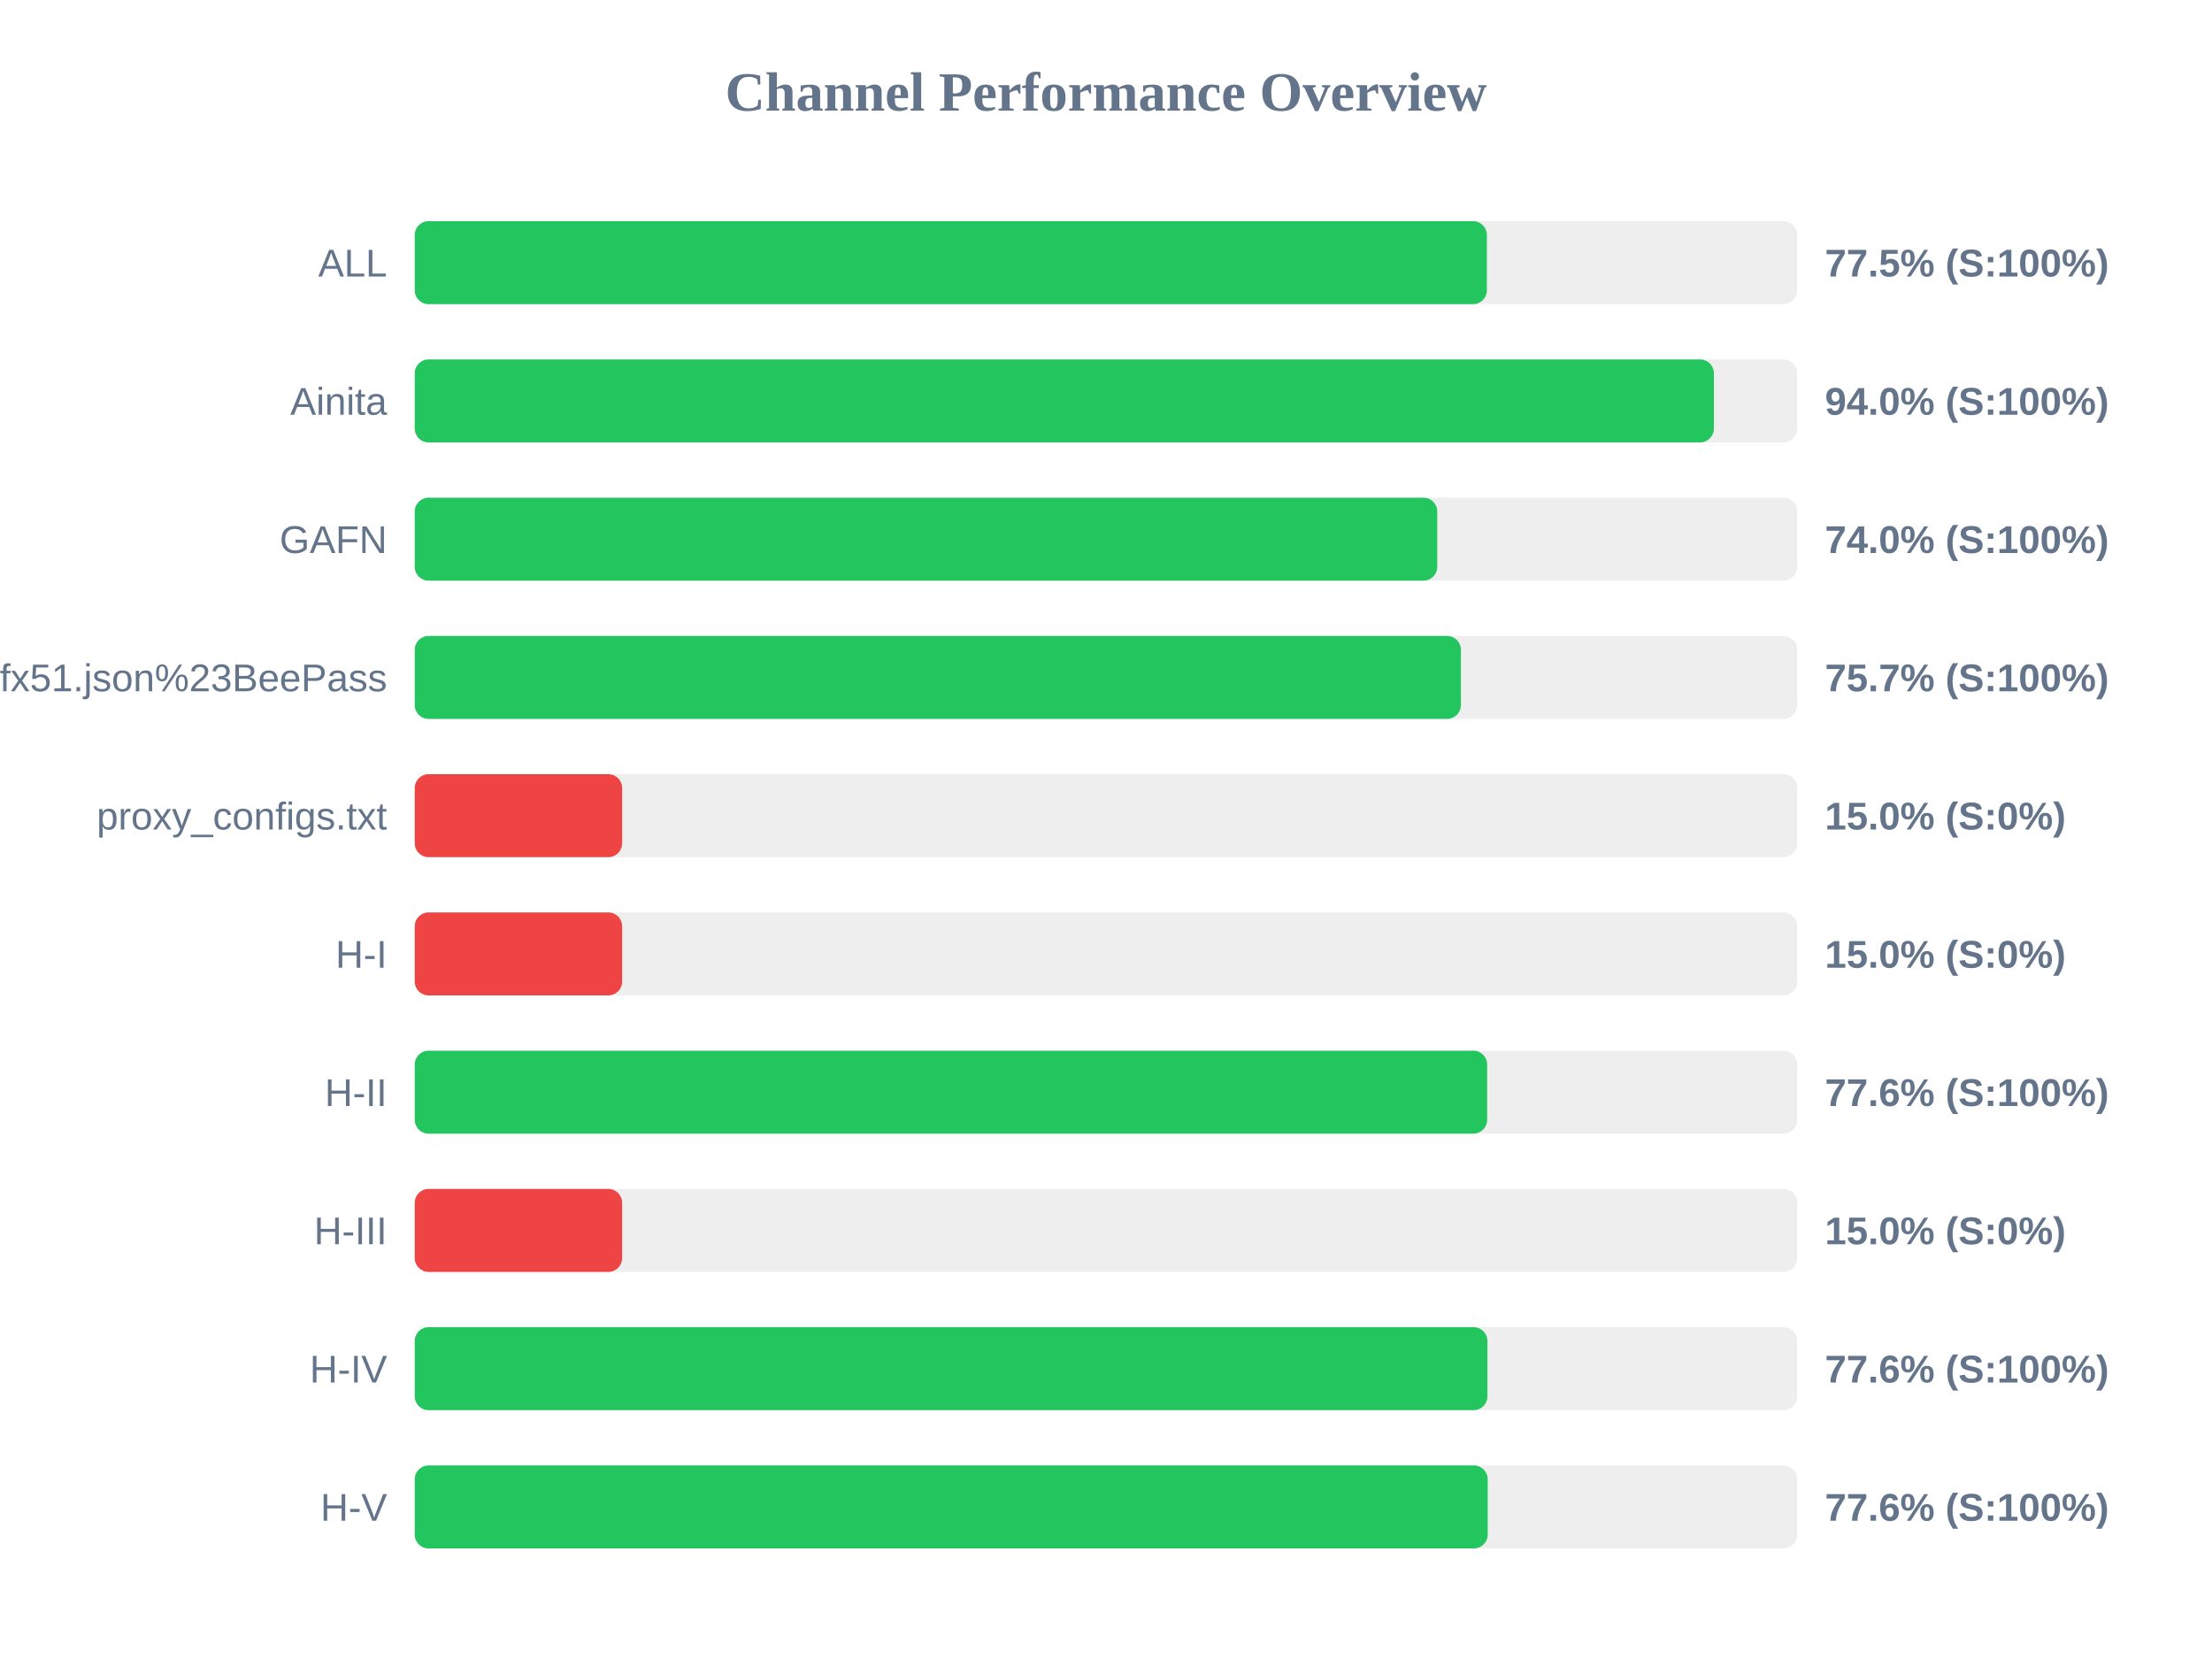
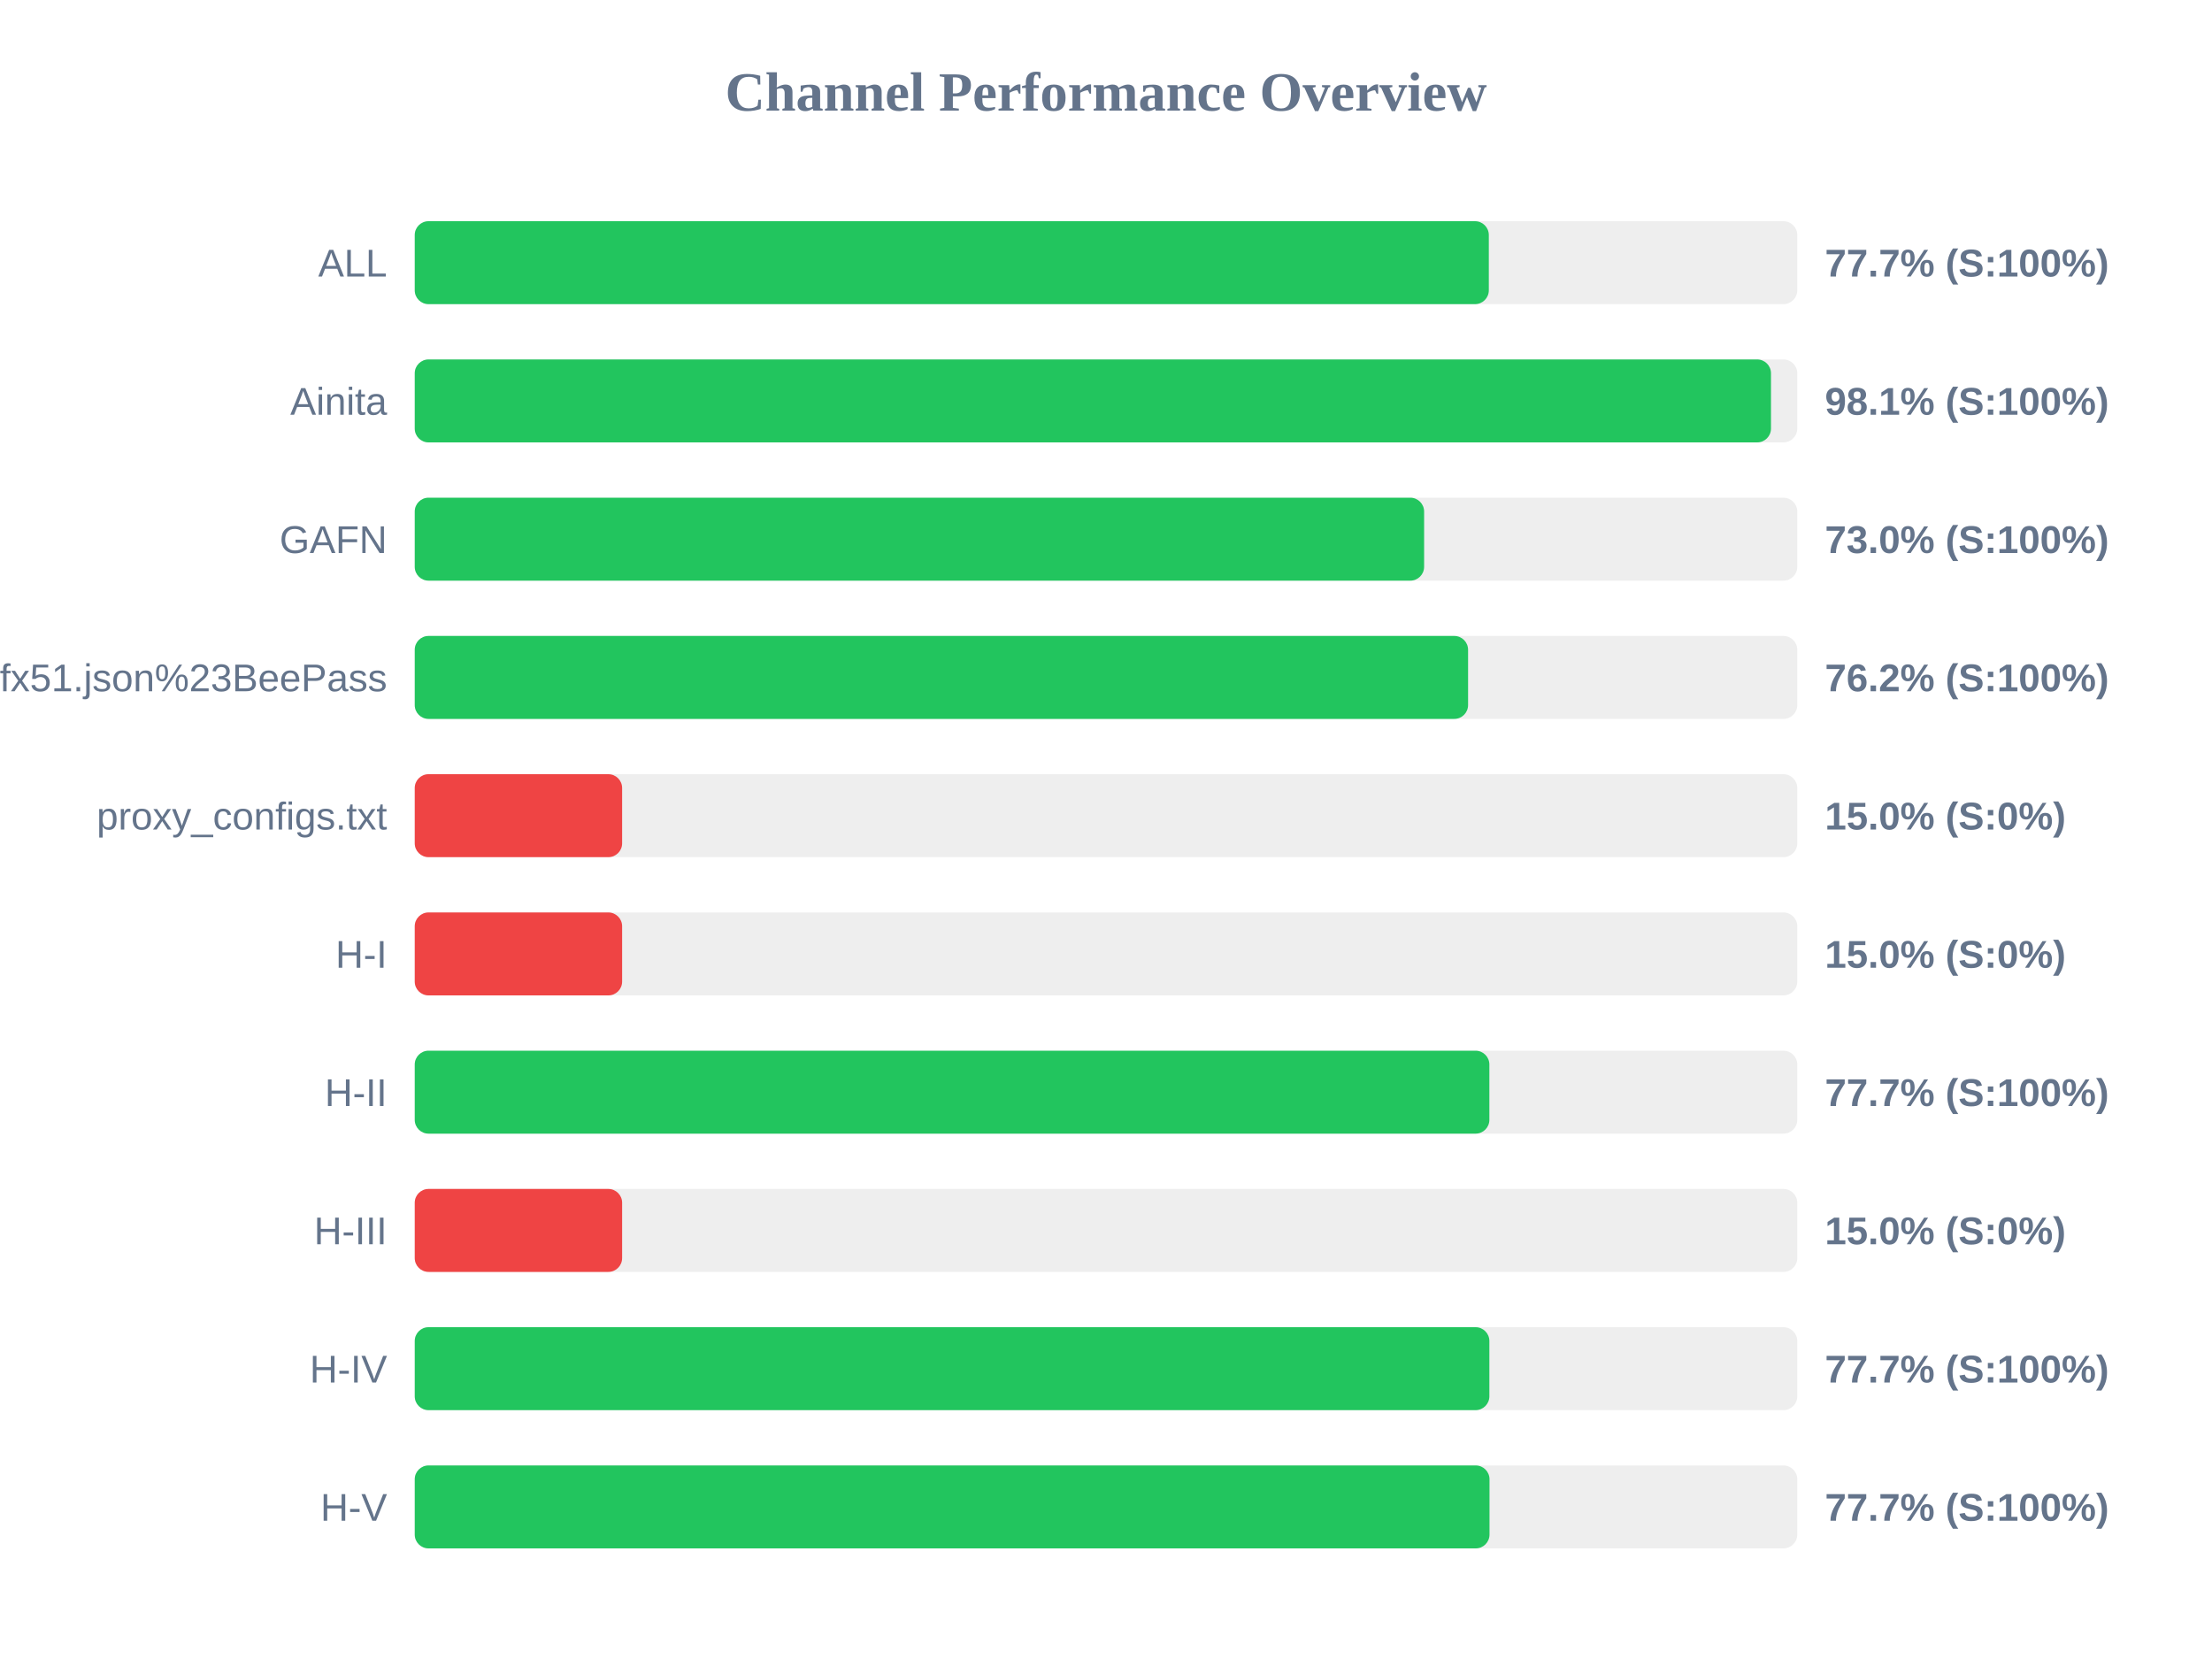
<svg xmlns="http://www.w3.org/2000/svg" width="800" height="600" version="1.1">
  <style>
        .row { font: 14px Arial; fill: #64748b; }
        .score { font: bold 14px Arial; fill: #64748b; }
    </style>
  <text x="400" y="40" text-anchor="middle" font-size="20px" font-weight="bold" fill="#64748b">Channel Performance Overview</text>
  <rect x="150" y="80" width="500" height="30" fill="#eee" rx="5" />
-   <rect x="150" y="80" width="387.75" height="30" fill="#22c55e" rx="5" />
+   <rect x="150" y="80" width="388.45" height="30" fill="#22c55e" rx="5" />
  <text x="140" y="100" text-anchor="end" class="row">ALL</text>
-   <text x="660" y="100" text-anchor="start" class="score">77.5% (S:100%)</text>
+   <text x="660" y="100" text-anchor="start" class="score">77.7% (S:100%)</text>
  <rect x="150" y="130" width="500" height="30" fill="#eee" rx="5" />
-   <rect x="150" y="130" width="469.85" height="30" fill="#22c55e" rx="5" />
+   <rect x="150" y="130" width="490.5" height="30" fill="#22c55e" rx="5" />
  <text x="140" y="150" text-anchor="end" class="row">Ainita</text>
-   <text x="660" y="150" text-anchor="start" class="score">94.0% (S:100%)</text>
+   <text x="660" y="150" text-anchor="start" class="score">98.1% (S:100%)</text>
  <rect x="150" y="180" width="500" height="30" fill="#eee" rx="5" />
-   <rect x="150" y="180" width="369.8" height="30" fill="#22c55e" rx="5" />
+   <rect x="150" y="180" width="365.05" height="30" fill="#22c55e" rx="5" />
  <text x="140" y="200" text-anchor="end" class="row">GAFN</text>
-   <text x="660" y="200" text-anchor="start" class="score">74.0% (S:100%)</text>
+   <text x="660" y="200" text-anchor="start" class="score">73.0% (S:100%)</text>
  <rect x="150" y="230" width="500" height="30" fill="#eee" rx="5" />
-   <rect x="150" y="230" width="378.35" height="30" fill="#22c55e" rx="5" />
+   <rect x="150" y="230" width="380.95" height="30" fill="#22c55e" rx="5" />
  <text x="140" y="250" text-anchor="end" class="row">sub?s=ssconf%3A%2F%2Fs3.amazonaws.com%2Fbeedynconprd%2Fzf38bv6oxi1nv3wfkpmxyfl8yj5fargza3foantoalu16vznl0ckxx7bgf1ufx51.json%23BeePass</text>
-   <text x="660" y="250" text-anchor="start" class="score">75.7% (S:100%)</text>
+   <text x="660" y="250" text-anchor="start" class="score">76.2% (S:100%)</text>
  <rect x="150" y="280" width="500" height="30" fill="#eee" rx="5" />
  <rect x="150" y="280" width="75.0" height="30" fill="#ef4444" rx="5" />
  <text x="140" y="300" text-anchor="end" class="row">proxy_configs.txt</text>
  <text x="660" y="300" text-anchor="start" class="score">15.0% (S:0%)</text>
  <rect x="150" y="330" width="500" height="30" fill="#eee" rx="5" />
  <rect x="150" y="330" width="75.0" height="30" fill="#ef4444" rx="5" />
  <text x="140" y="350" text-anchor="end" class="row">H-I</text>
  <text x="660" y="350" text-anchor="start" class="score">15.0% (S:0%)</text>
  <rect x="150" y="380" width="500" height="30" fill="#eee" rx="5" />
-   <rect x="150" y="380" width="387.85" height="30" fill="#22c55e" rx="5" />
+   <rect x="150" y="380" width="388.65" height="30" fill="#22c55e" rx="5" />
  <text x="140" y="400" text-anchor="end" class="row">H-II</text>
-   <text x="660" y="400" text-anchor="start" class="score">77.6% (S:100%)</text>
+   <text x="660" y="400" text-anchor="start" class="score">77.7% (S:100%)</text>
  <rect x="150" y="430" width="500" height="30" fill="#eee" rx="5" />
  <rect x="150" y="430" width="75.0" height="30" fill="#ef4444" rx="5" />
  <text x="140" y="450" text-anchor="end" class="row">H-III</text>
  <text x="660" y="450" text-anchor="start" class="score">15.0% (S:0%)</text>
  <rect x="150" y="480" width="500" height="30" fill="#eee" rx="5" />
-   <rect x="150" y="480" width="387.95" height="30" fill="#22c55e" rx="5" />
+   <rect x="150" y="480" width="388.65" height="30" fill="#22c55e" rx="5" />
  <text x="140" y="500" text-anchor="end" class="row">H-IV</text>
-   <text x="660" y="500" text-anchor="start" class="score">77.6% (S:100%)</text>
+   <text x="660" y="500" text-anchor="start" class="score">77.7% (S:100%)</text>
  <rect x="150" y="530" width="500" height="30" fill="#eee" rx="5" />
-   <rect x="150" y="530" width="388.05" height="30" fill="#22c55e" rx="5" />
+   <rect x="150" y="530" width="388.7" height="30" fill="#22c55e" rx="5" />
  <text x="140" y="550" text-anchor="end" class="row">H-V</text>
-   <text x="660" y="550" text-anchor="start" class="score">77.6% (S:100%)</text>
+   <text x="660" y="550" text-anchor="start" class="score">77.7% (S:100%)</text>
</svg>
